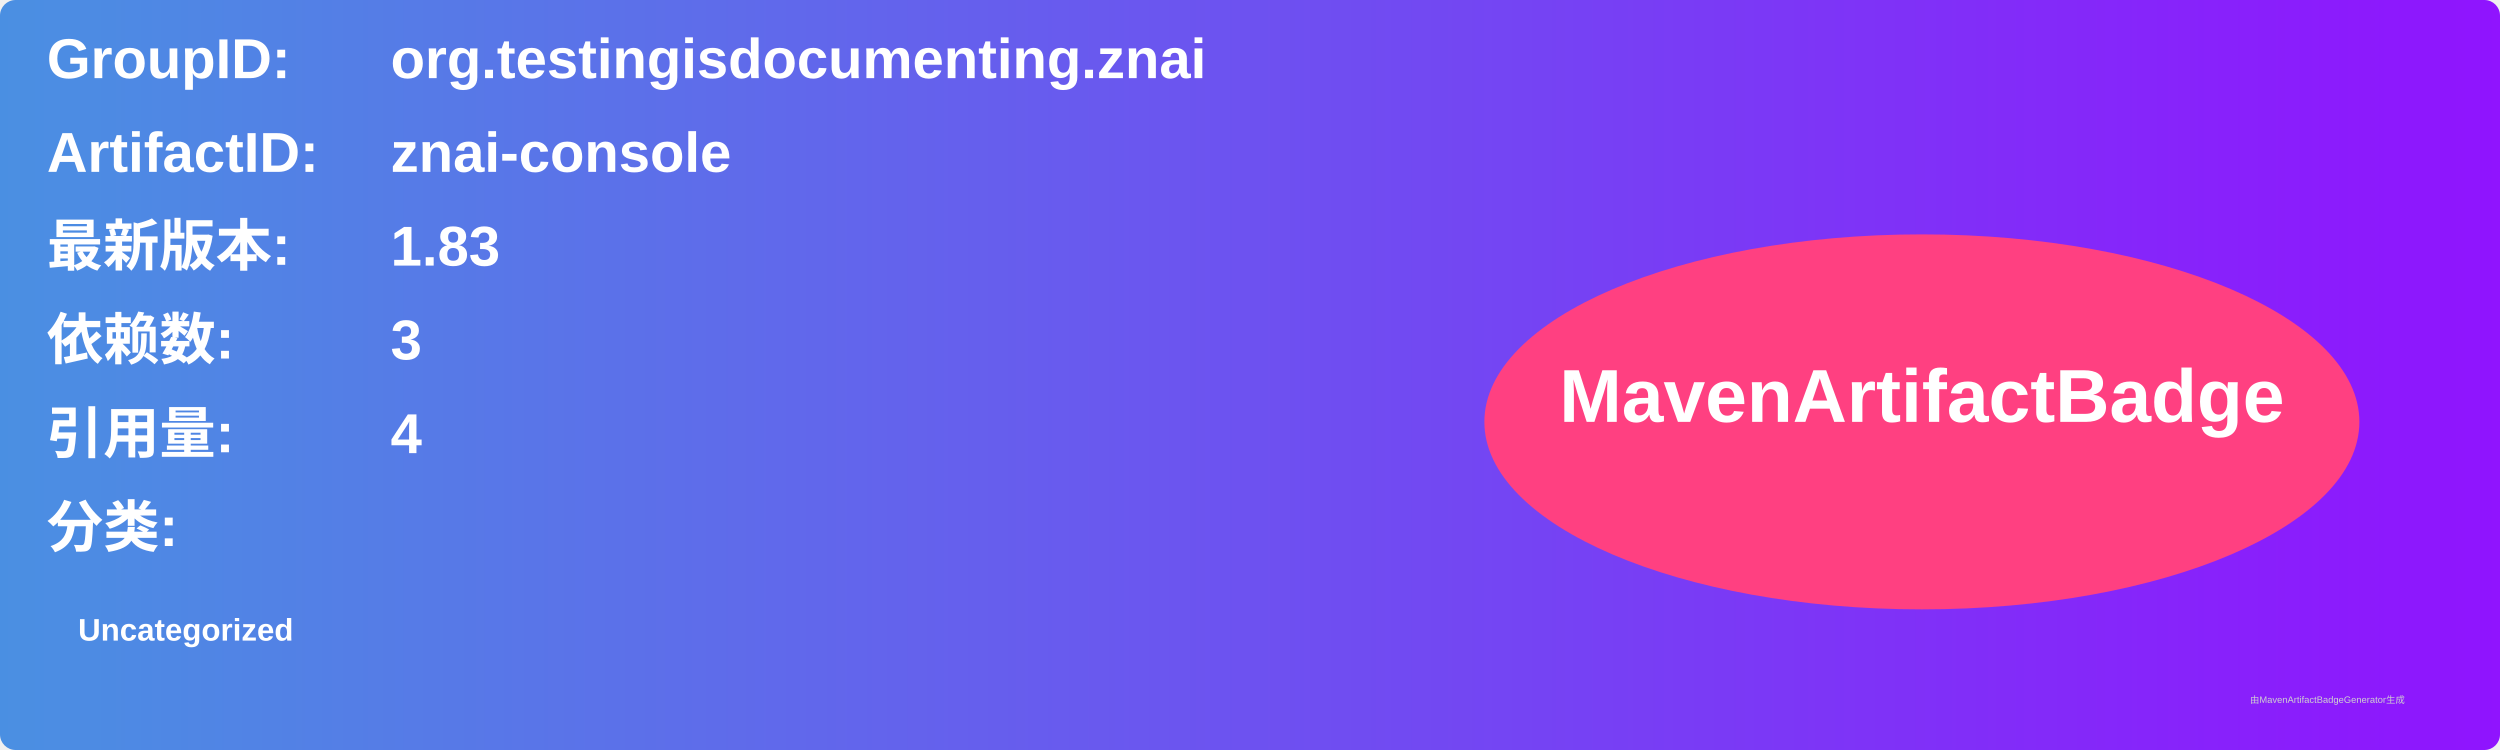
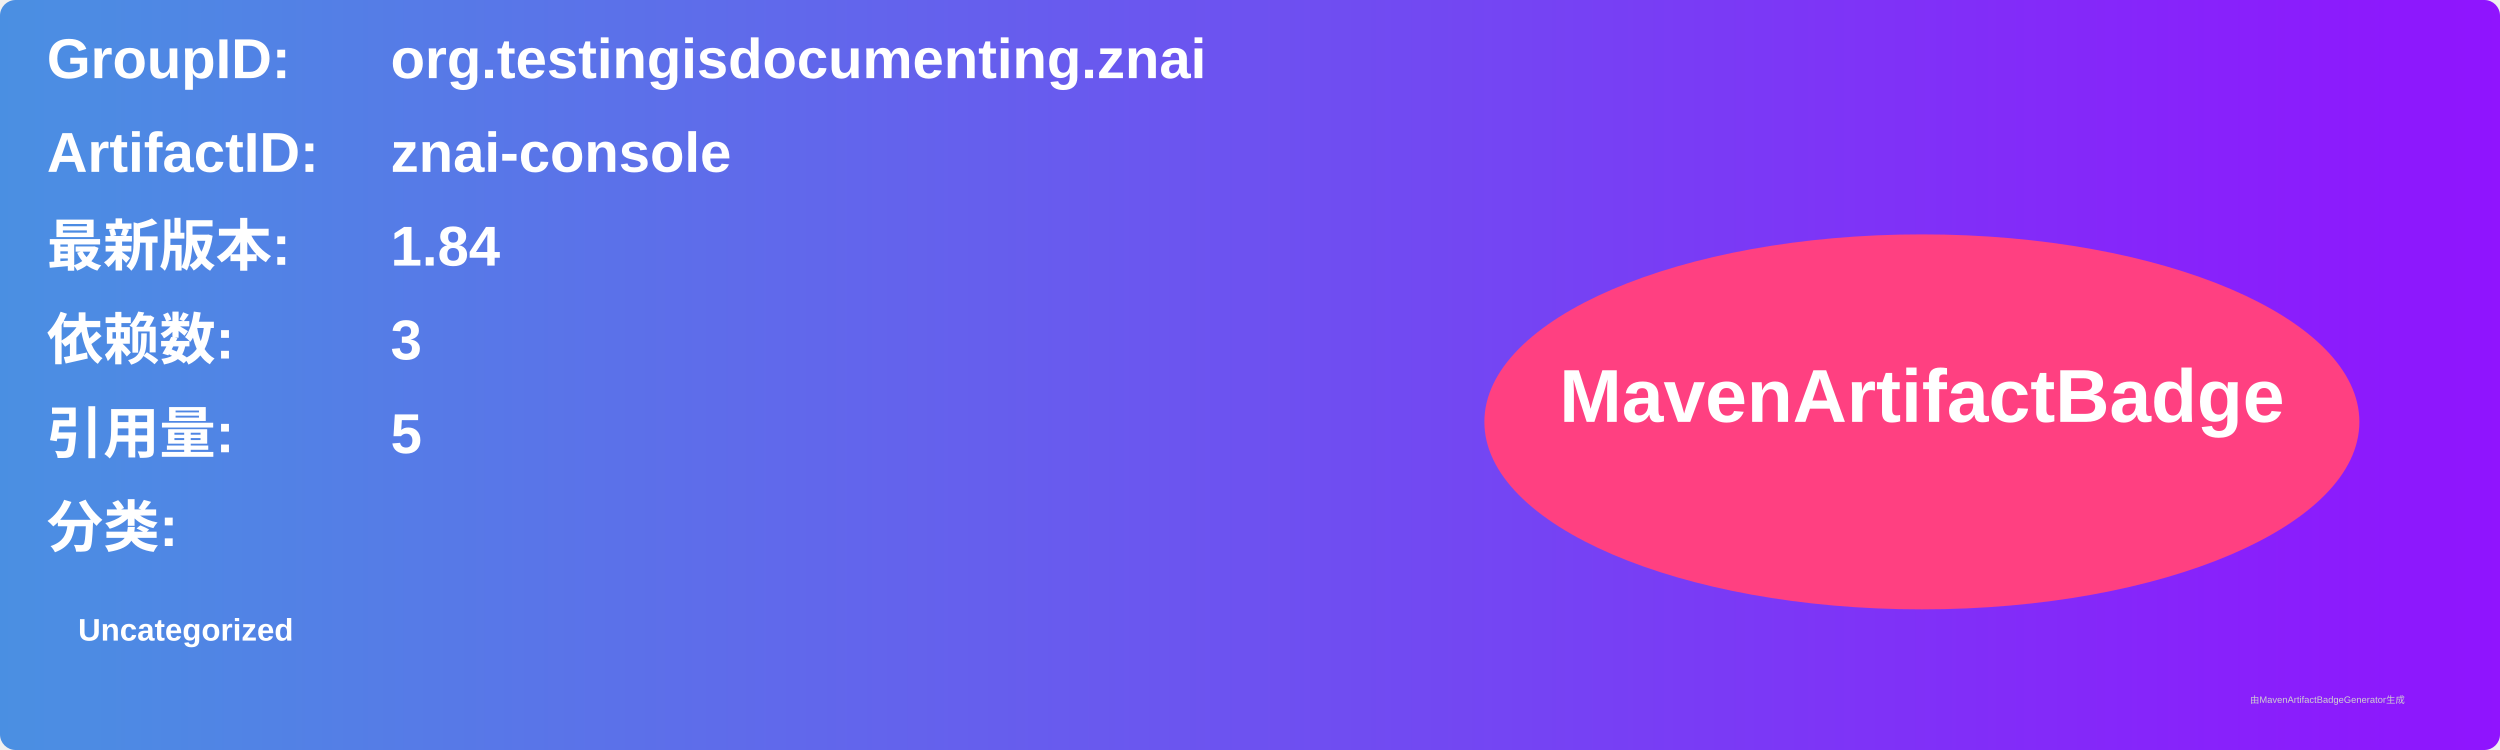
<svg xmlns="http://www.w3.org/2000/svg" width="800" height="240" viewBox="0 0 800 240">
  <linearGradient id="grad" x1="0%" y1="0%" x2="100%" y2="0%">
    <stop offset="0%" stop-color="#4a90e2" />
    <stop offset="100%" stop-color="#9013fe" />
  </linearGradient>
  <rect width="100%" height="100%" rx="5" ry="5" fill="url(#grad)" />
  <g transform="translate(15, 15)">
    <text x="0" y="10" font-family="Arial" font-size="18" fill="white" font-weight="bold" width="260">GroupID:</text>
    <text x="110" y="10" font-family="Arial" font-size="18" fill="white" font-weight="bold" width="460">org.testingisdocumenting.znai</text>
    <text x="0" y="40" font-family="Arial" font-size="18" fill="white" font-weight="bold" width="260">ArtifactID:</text>
    <text x="110" y="40" font-family="Arial" font-size="18" fill="white" font-weight="bold" width="460">znai-console</text>
    <text x="0" y="70" font-family="Arial" font-size="18" fill="white" font-weight="bold">最新版本:</text>
    <text x="110" y="70" font-family="Arial" font-size="18" fill="white" font-weight="bold">
-       <tspan font-weight="bold">1.83</tspan>
+       <tspan font-weight="bold">1.84</tspan>
    </text>
    <text x="0" y="100" font-family="Arial" font-size="18" fill="white" font-weight="bold">依赖数: </text>
    <text x="110" y="100" font-family="Arial" font-size="18" fill="white">
      <tspan font-weight="bold">3</tspan>
    </text>
    <text x="0" y="130" font-family="Arial" font-size="18" fill="white" font-weight="bold">引用量: </text>
    <text x="110" y="130" font-family="Arial" font-size="18" fill="white">
-       <tspan font-weight="bold">4</tspan>
+       <tspan font-weight="bold">5</tspan>
    </text>
    <text x="0" y="160" font-family="Arial" font-size="18" fill="white" font-weight="bold">分类:</text>
    <text x="10" y="190" font-family="Arial" font-size="10" fill="white">
      <tspan font-weight="bold">Uncategorized</tspan>
    </text>
    <ellipse cx="600" cy="120" rx="140" ry="60" fill="#ff4081" />
    <text x="600" y="120" text-anchor="middle" font-family="Arial" font-size="24" fill="white" font-weight="bold">MavenArtifactBadge</text>
  </g>
  <text x="720" y="225" font-family="Arial" font-size="3" fill="#d0d0d0">由MavenArtifactBadgeGenerator生成</text>
</svg>
